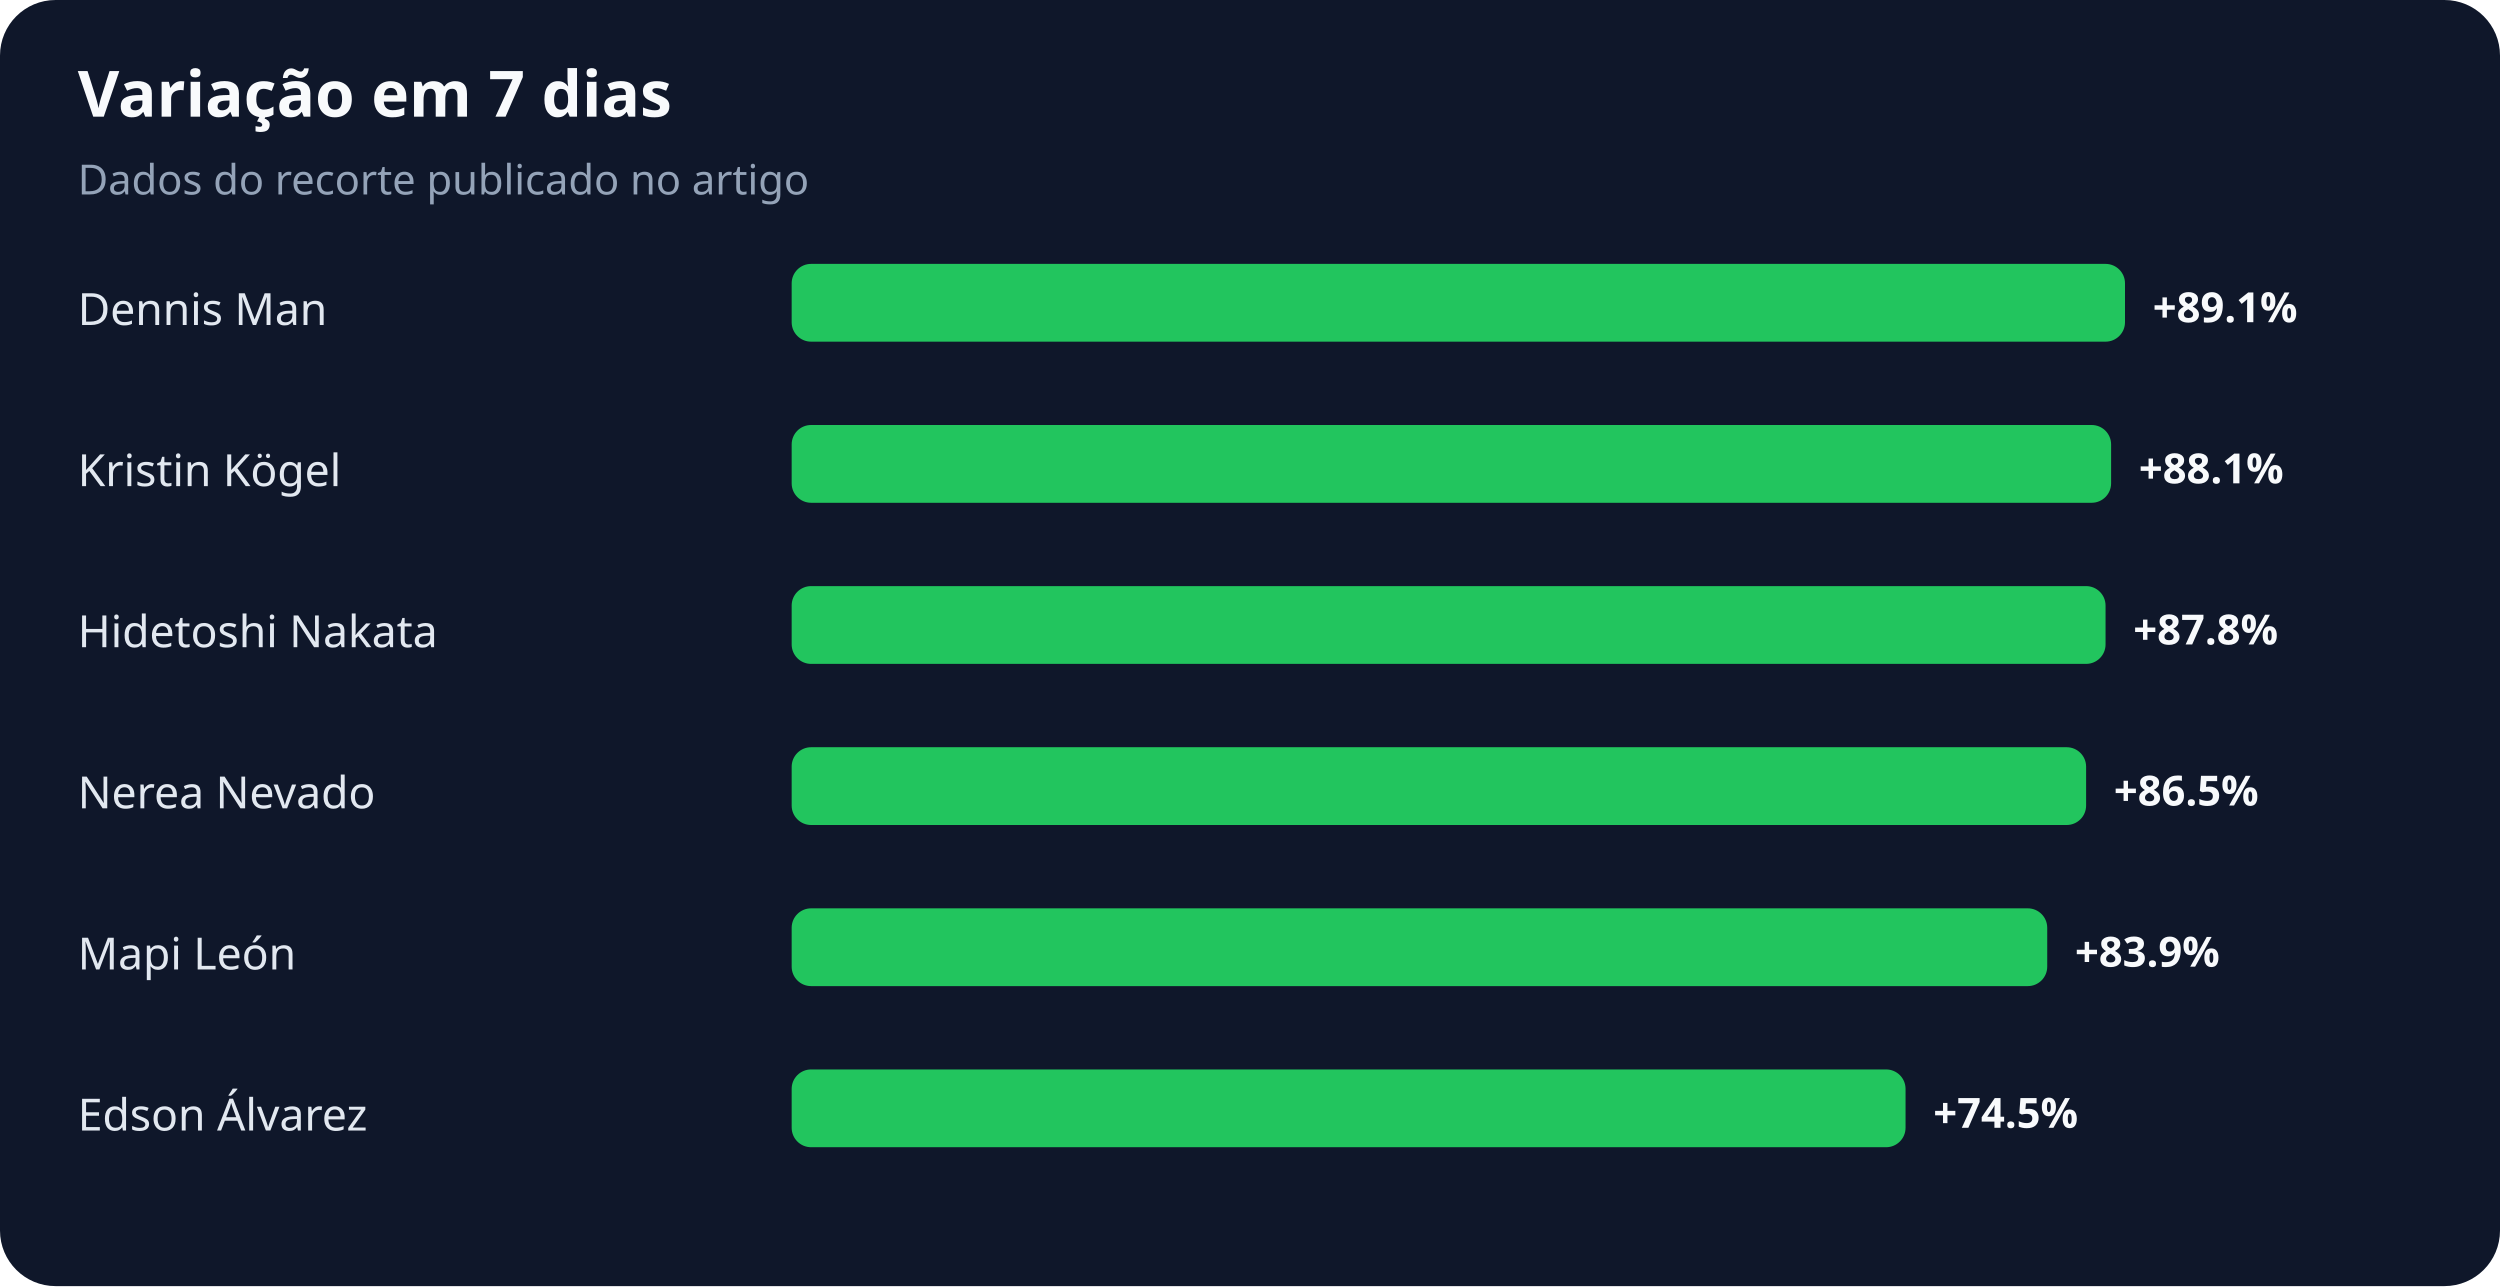
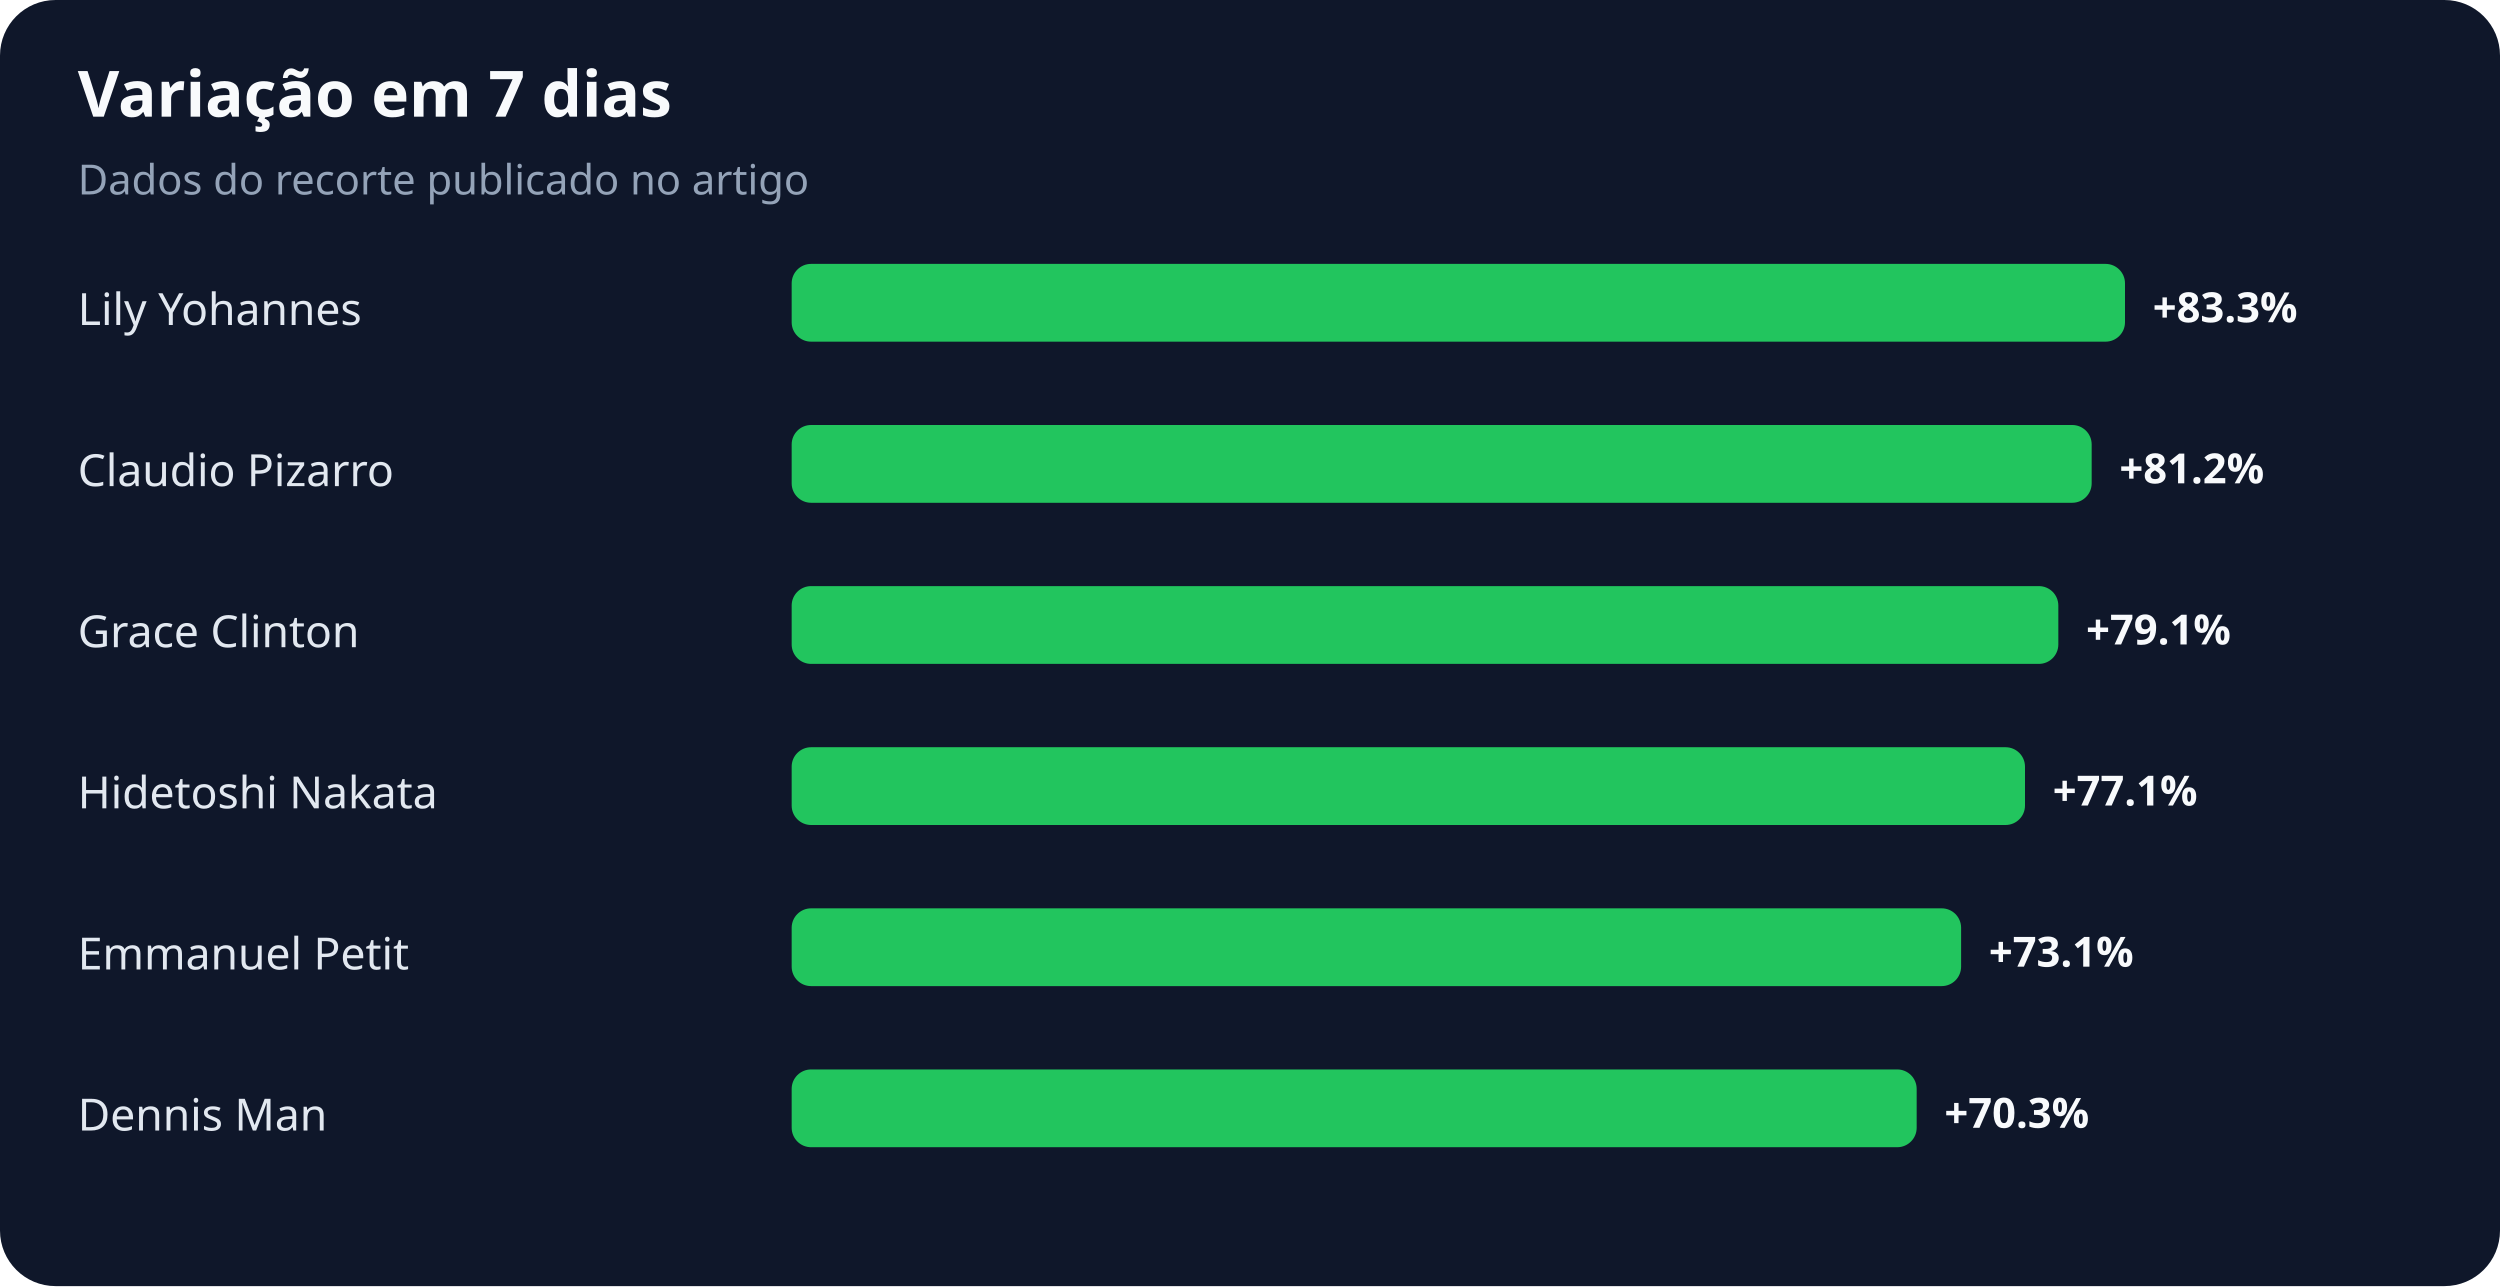
<svg xmlns="http://www.w3.org/2000/svg" width="900" height="463" viewBox="0 0 900 463" role="img" aria-labelledby="title desc">
  <rect width="100%" height="100%" rx="20" fill="#0f172a" />
  <text x="28" y="42" fill="#f8fafc" font-family="system-ui,sans-serif" font-size="23" font-weight="700">Variação em 7 dias</text>
  <text x="28" y="70" fill="#94a3b8" font-family="system-ui,sans-serif" font-size="15">Dados do recorte publicado no artigo</text>
-   <text x="28" y="117" fill="#e2e8f0" font-family="system-ui,sans-serif" font-size="16">Dennis Man</text>
+   <text x="28" y="117" fill="#e2e8f0" font-family="system-ui,sans-serif" font-size="16">Lily Yohannes</text>
  <rect x="285" y="95" width="480" height="28" rx="7" fill="#22c55e" />
-   <text x="775" y="116" fill="#f8fafc" font-family="system-ui,sans-serif" font-size="15" font-weight="700">+89.1%</text>
-   <text x="28" y="175" fill="#e2e8f0" font-family="system-ui,sans-serif" font-size="16">Kristin Kögel</text>
-   <rect x="285" y="153" width="475" height="28" rx="7" fill="#22c55e" />
-   <text x="770" y="174" fill="#f8fafc" font-family="system-ui,sans-serif" font-size="15" font-weight="700">+88.1%</text>
-   <text x="28" y="233" fill="#e2e8f0" font-family="system-ui,sans-serif" font-size="16">Hidetoshi Nakata</text>
-   <rect x="285" y="211" width="473" height="28" rx="7" fill="#22c55e" />
-   <text x="768" y="232" fill="#f8fafc" font-family="system-ui,sans-serif" font-size="15" font-weight="700">+87.8%</text>
-   <text x="28" y="291" fill="#e2e8f0" font-family="system-ui,sans-serif" font-size="16">Nerea Nevado</text>
-   <rect x="285" y="269" width="466" height="28" rx="7" fill="#22c55e" />
-   <text x="761" y="290" fill="#f8fafc" font-family="system-ui,sans-serif" font-size="15" font-weight="700">+86.5%</text>
-   <text x="28" y="349" fill="#e2e8f0" font-family="system-ui,sans-serif" font-size="16">Mapi León</text>
-   <rect x="285" y="327" width="452" height="28" rx="7" fill="#22c55e" />
-   <text x="747" y="348" fill="#f8fafc" font-family="system-ui,sans-serif" font-size="15" font-weight="700">+83.9%</text>
-   <text x="28" y="407" fill="#e2e8f0" font-family="system-ui,sans-serif" font-size="16">Edson Álvarez</text>
-   <rect x="285" y="385" width="401" height="28" rx="7" fill="#22c55e" />
-   <text x="696" y="406" fill="#f8fafc" font-family="system-ui,sans-serif" font-size="15" font-weight="700">+74.5%</text>
+   <text x="775" y="116" fill="#f8fafc" font-family="system-ui,sans-serif" font-size="15" font-weight="700">+83.3%</text>
+   <text x="28" y="175" fill="#e2e8f0" font-family="system-ui,sans-serif" font-size="16">Claudio Pizarro</text>
+   <rect x="285" y="153" width="468" height="28" rx="7" fill="#22c55e" />
+   <text x="763" y="174" fill="#f8fafc" font-family="system-ui,sans-serif" font-size="15" font-weight="700">+81.2%</text>
+   <text x="28" y="233" fill="#e2e8f0" font-family="system-ui,sans-serif" font-size="16">Grace Clinton</text>
+   <rect x="285" y="211" width="456" height="28" rx="7" fill="#22c55e" />
+   <text x="751" y="232" fill="#f8fafc" font-family="system-ui,sans-serif" font-size="15" font-weight="700">+79.1%</text>
+   <text x="28" y="291" fill="#e2e8f0" font-family="system-ui,sans-serif" font-size="16">Hidetoshi Nakata</text>
+   <rect x="285" y="269" width="444" height="28" rx="7" fill="#22c55e" />
+   <text x="739" y="290" fill="#f8fafc" font-family="system-ui,sans-serif" font-size="15" font-weight="700">+77.1%</text>
+   <text x="28" y="349" fill="#e2e8f0" font-family="system-ui,sans-serif" font-size="16">Emmanuel Petit</text>
+   <rect x="285" y="327" width="421" height="28" rx="7" fill="#22c55e" />
+   <text x="716" y="348" fill="#f8fafc" font-family="system-ui,sans-serif" font-size="15" font-weight="700">+73.1%</text>
+   <text x="28" y="407" fill="#e2e8f0" font-family="system-ui,sans-serif" font-size="16">Dennis Man</text>
+   <rect x="285" y="385" width="405" height="28" rx="7" fill="#22c55e" />
+   <text x="700" y="406" fill="#f8fafc" font-family="system-ui,sans-serif" font-size="15" font-weight="700">+70.3%</text>
</svg>
